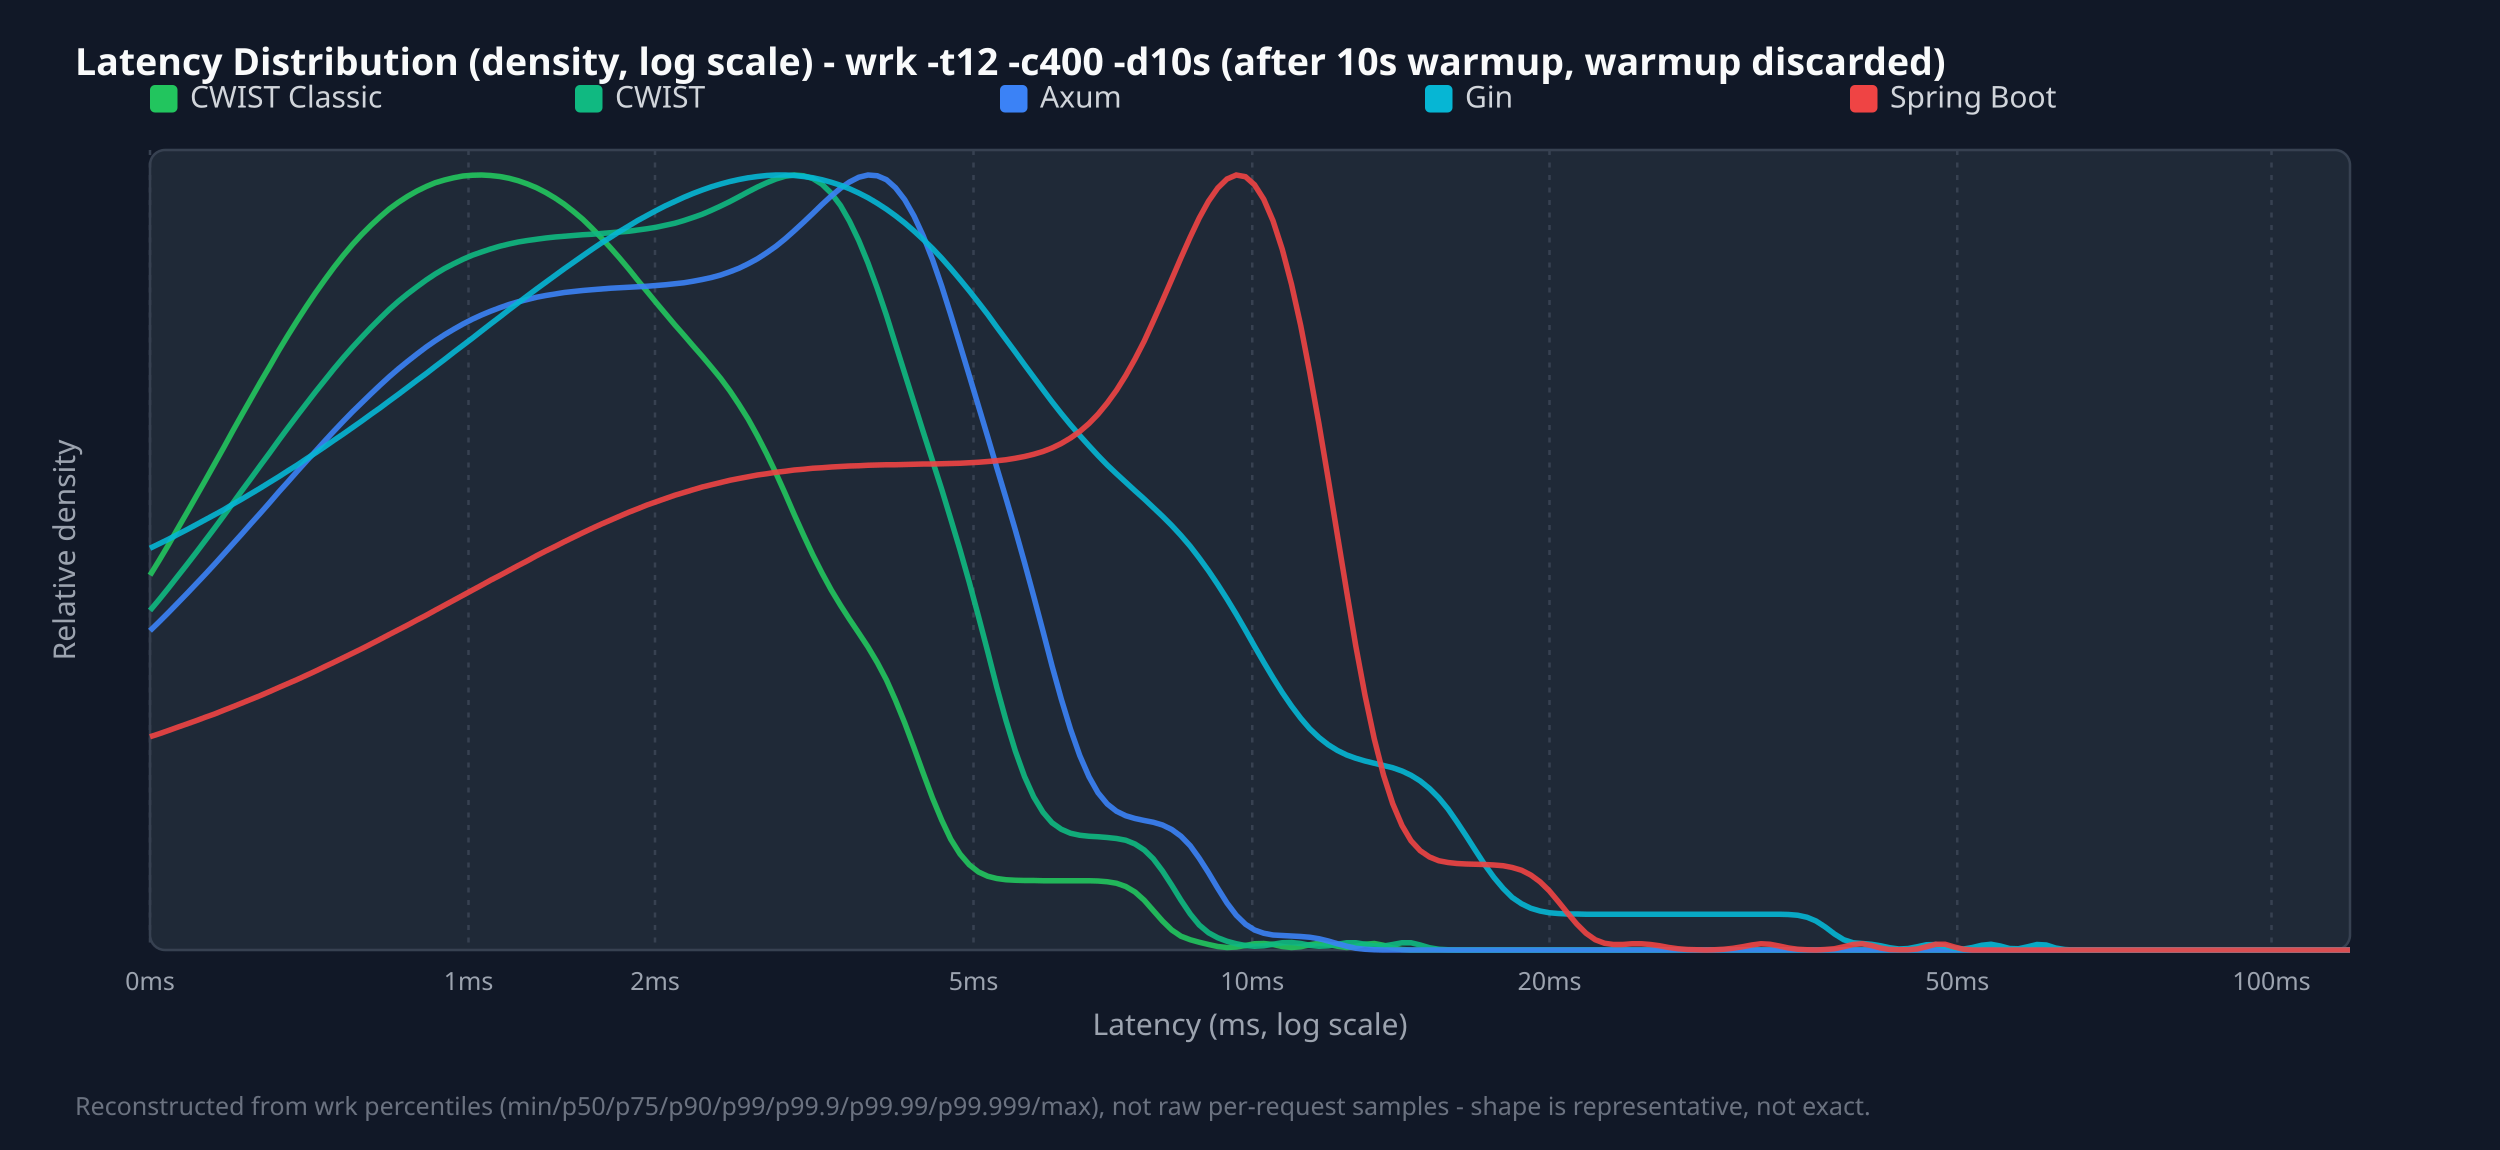
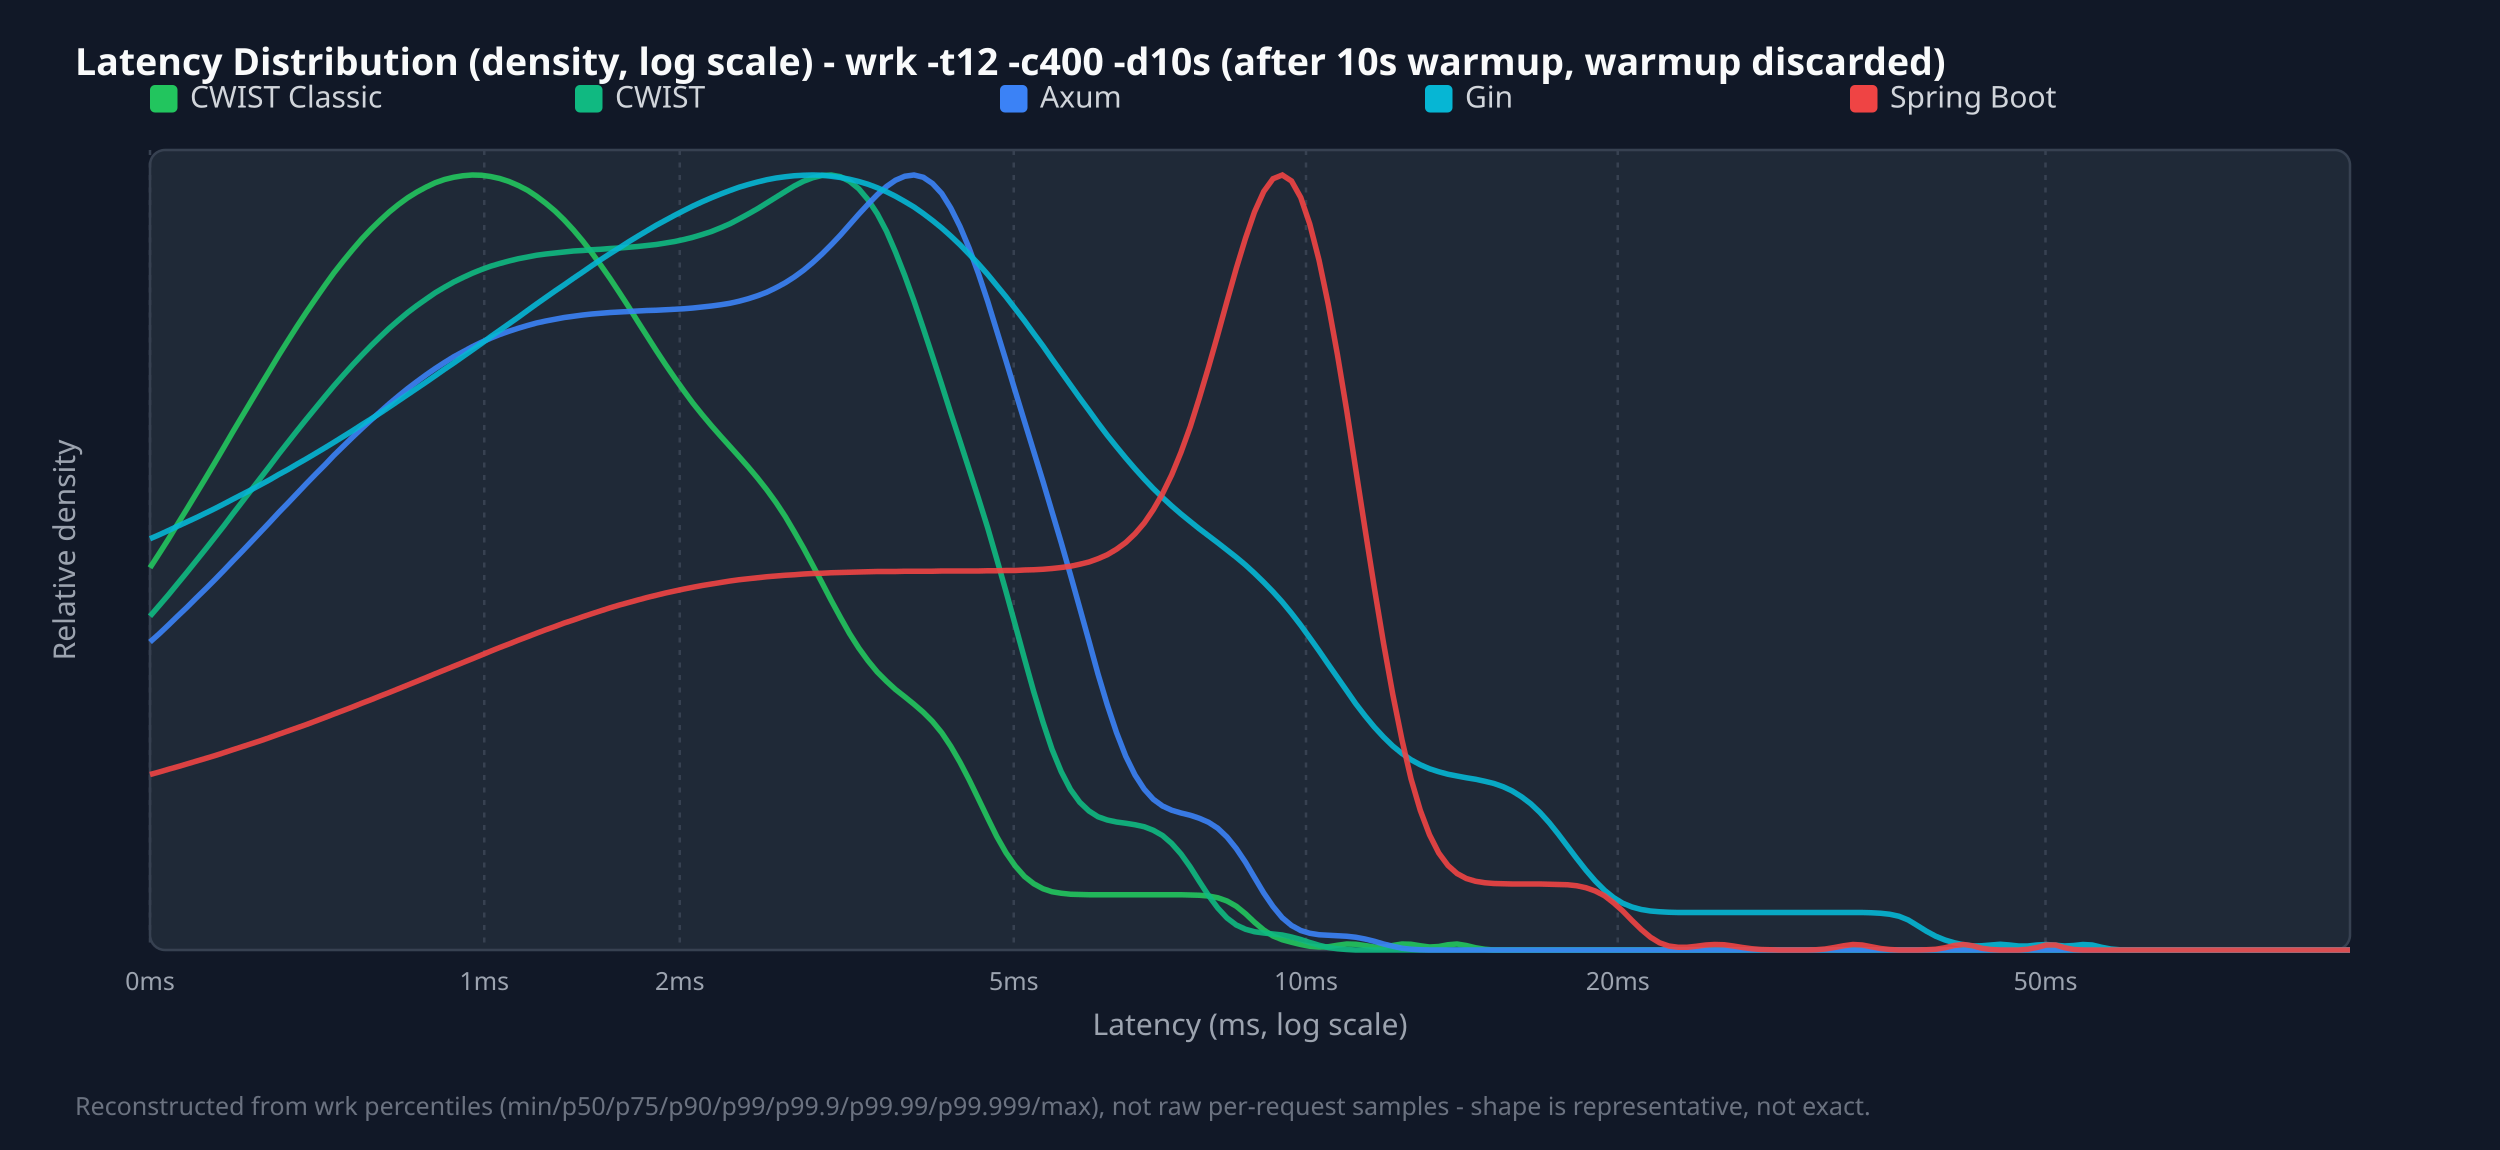
<svg xmlns="http://www.w3.org/2000/svg" width="1000" height="460" viewBox="0 0 1000 460">
  <style>.title{font:15px sans-serif;font-weight:bold;fill:#f9fafb}.legend{font:12px sans-serif;fill:#d1d5db}.tick{font:10px sans-serif;fill:#9ca3af}.axis-label{font:12px sans-serif;fill:#9ca3af}.footer{font:10px sans-serif;fill:#6b7280}</style>
  <rect width="100%" height="100%" fill="#111827" />
  <text x="30" y="30" class="title">Latency Distribution (density, log scale) - wrk -t12 -c400 -d10s (after 10s warmup, warmup discarded)</text>
  <rect x="60" y="60" width="880" height="320" fill="#1f2937" rx="6" stroke="#374151" />
  <line x1="60.0" y1="60" x2="60.0" y2="380" stroke="#374151" stroke-dasharray="2,3" />
  <text x="60.0" y="396" text-anchor="middle" class="tick">0ms</text>
-   <line x1="187.4" y1="60" x2="187.4" y2="380" stroke="#374151" stroke-dasharray="2,3" />
-   <text x="187.4" y="396" text-anchor="middle" class="tick">1ms</text>
-   <line x1="262.0" y1="60" x2="262.0" y2="380" stroke="#374151" stroke-dasharray="2,3" />
-   <text x="262.0" y="396" text-anchor="middle" class="tick">2ms</text>
-   <line x1="389.4" y1="60" x2="389.4" y2="380" stroke="#374151" stroke-dasharray="2,3" />
-   <text x="389.4" y="396" text-anchor="middle" class="tick">5ms</text>
-   <line x1="500.9" y1="60" x2="500.9" y2="380" stroke="#374151" stroke-dasharray="2,3" />
-   <text x="500.9" y="396" text-anchor="middle" class="tick">10ms</text>
-   <line x1="619.8" y1="60" x2="619.8" y2="380" stroke="#374151" stroke-dasharray="2,3" />
-   <text x="619.8" y="396" text-anchor="middle" class="tick">20ms</text>
-   <line x1="782.9" y1="60" x2="782.9" y2="380" stroke="#374151" stroke-dasharray="2,3" />
-   <text x="782.9" y="396" text-anchor="middle" class="tick">50ms</text>
-   <line x1="908.6" y1="60" x2="908.6" y2="380" stroke="#374151" stroke-dasharray="2,3" />
-   <text x="908.6" y="396" text-anchor="middle" class="tick">100ms</text>
+   <line x1="193.7" y1="60" x2="193.7" y2="380" stroke="#374151" stroke-dasharray="2,3" />
+   <text x="193.7" y="396" text-anchor="middle" class="tick">1ms</text>
+   <line x1="271.9" y1="60" x2="271.9" y2="380" stroke="#374151" stroke-dasharray="2,3" />
+   <text x="271.9" y="396" text-anchor="middle" class="tick">2ms</text>
+   <line x1="405.5" y1="60" x2="405.5" y2="380" stroke="#374151" stroke-dasharray="2,3" />
+   <text x="405.5" y="396" text-anchor="middle" class="tick">5ms</text>
+   <line x1="522.4" y1="60" x2="522.4" y2="380" stroke="#374151" stroke-dasharray="2,3" />
+   <text x="522.4" y="396" text-anchor="middle" class="tick">10ms</text>
+   <line x1="647.1" y1="60" x2="647.1" y2="380" stroke="#374151" stroke-dasharray="2,3" />
+   <text x="647.1" y="396" text-anchor="middle" class="tick">20ms</text>
+   <line x1="818.2" y1="60" x2="818.2" y2="380" stroke="#374151" stroke-dasharray="2,3" />
+   <text x="818.2" y="396" text-anchor="middle" class="tick">50ms</text>
  <rect x="60" y="34" width="11" height="11" fill="#22c55e" rx="2" />
  <text x="76" y="43" class="legend">CWIST Classic</text>
  <rect x="230" y="34" width="11" height="11" fill="#10b981" rx="2" />
  <text x="246" y="43" class="legend">CWIST</text>
  <rect x="400" y="34" width="11" height="11" fill="#3b82f6" rx="2" />
  <text x="416" y="43" class="legend">Axum</text>
  <rect x="570" y="34" width="11" height="11" fill="#06b6d4" rx="2" />
  <text x="586" y="43" class="legend">Gin</text>
  <rect x="740" y="34" width="11" height="11" fill="#ef4444" rx="2" />
  <text x="756" y="43" class="legend">Spring Boot</text>
-   <polyline points="60.0,230.1 63.7,224.1 67.4,217.9 71.0,211.6 74.7,205.2 78.4,198.7 82.1,192.2 85.8,185.6 89.5,179.0 93.1,172.4 96.8,165.8 100.5,159.3 104.2,152.8 107.9,146.5 111.5,140.2 115.2,134.1 118.9,128.2 122.6,122.5 126.3,117.0 130.0,111.8 133.6,106.9 137.3,102.2 141.0,97.8 144.7,93.8 148.4,90.1 152.1,86.7 155.7,83.6 159.4,80.9 163.1,78.5 166.8,76.4 170.5,74.6 174.1,73.1 177.8,72.0 181.5,71.1 185.2,70.4 188.9,70.1 192.6,70.0 196.2,70.2 199.9,70.6 203.6,71.3 207.3,72.3 211.0,73.6 214.6,75.1 218.3,77.0 222.0,79.2 225.7,81.7 229.4,84.6 233.1,87.7 236.7,91.2 240.4,95.0 244.1,99.0 247.8,103.2 251.5,107.6 255.1,112.1 258.8,116.6 262.5,121.1 266.2,125.5 269.9,129.9 273.6,134.1 277.2,138.3 280.9,142.5 284.6,146.9 288.3,151.4 292.0,156.4 295.6,161.8 299.3,167.7 303.0,174.4 306.7,181.6 310.4,189.3 314.1,197.5 317.7,205.8 321.4,214.0 325.1,221.9 328.8,229.2 332.5,236.0 336.2,242.1 339.8,247.7 343.5,253.2 347.2,258.8 350.9,265.0 354.6,272.0 358.2,280.1 361.9,289.2 365.6,299.1 369.3,309.3 373.0,319.2 376.7,328.1 380.3,335.7 384.0,341.6 387.7,345.9 391.4,348.8 395.1,350.5 398.7,351.4 402.4,351.9 406.1,352.1 409.8,352.2 413.5,352.2 417.2,352.3 420.8,352.3 424.5,352.3 428.2,352.3 431.9,352.3 435.6,352.3 439.2,352.4 442.9,352.7 446.6,353.3 450.3,354.6 454.0,356.8 457.7,360.1 461.3,364.2 465.0,368.4 468.7,372.0 472.4,374.5 476.1,375.9 479.7,376.9 483.4,377.8 487.1,378.6 490.8,379.0 494.5,378.8 498.2,378.2 501.8,377.5 505.5,377.4 509.2,377.8 512.9,378.6 516.6,379.0 520.3,378.7 523.9,377.9 527.6,377.3 531.3,377.7 535.0,378.5 538.7,379.0 542.3,378.6 546.0,377.7 549.7,377.4 553.4,378.1 557.1,379.2 560.8,379.8 564.4,380.0 568.1,380.0 571.8,380.0 575.5,380.0 579.2,380.0 582.8,380.0 586.5,380.0 590.2,380.0 593.9,380.0 597.6,380.0 601.3,380.0 604.9,380.0 608.6,380.0 612.3,380.0 616.0,380.0 619.7,380.0 623.3,380.0 627.0,380.0 630.7,380.0 634.4,380.0 638.1,380.0 641.8,380.0 645.4,380.0 649.1,380.0 652.8,380.0 656.5,380.0 660.2,380.0 663.8,380.0 667.5,380.0 671.2,380.0 674.9,380.0 678.6,380.0 682.3,380.0 685.9,380.0 689.6,380.0 693.3,380.0 697.0,380.0 700.7,380.0 704.4,380.0 708.0,380.0 711.7,380.0 715.4,380.0 719.1,380.0 722.8,380.0 726.4,380.0 730.1,380.0 733.8,380.0 737.5,380.0 741.2,380.0 744.9,380.0 748.5,380.0 752.2,380.0 755.9,380.0 759.6,380.0 763.3,380.0 766.9,380.0 770.6,380.0 774.3,380.0 778.0,380.0 781.7,380.0 785.4,380.0 789.0,380.0 792.7,380.0 796.4,380.0 800.1,380.0 803.8,380.0 807.4,380.0 811.1,380.0 814.8,380.0 818.5,380.0 822.2,380.0 825.9,380.0 829.5,380.0 833.2,380.0 836.9,380.0 840.6,380.0 844.3,380.0 847.9,380.0 851.6,380.0 855.3,380.0 859.0,380.0 862.7,380.0 866.4,380.0 870.0,380.0 873.7,380.0 877.4,380.0 881.1,380.0 884.8,380.0 888.5,380.0 892.1,380.0 895.8,380.0 899.5,380.0 903.2,380.0 906.9,380.0 910.5,380.0 914.2,380.0 917.9,380.0 921.6,380.0 925.3,380.0 929.0,380.0 932.6,380.0 936.3,380.0 940.0,380.0" fill="none" stroke="#22c55e" stroke-width="2.2" opacity="0.9" />
-   <polyline points="60.0,244.2 63.7,239.8 67.4,235.2 71.0,230.6 74.7,225.9 78.4,221.1 82.1,216.2 85.8,211.3 89.5,206.3 93.1,201.3 96.8,196.2 100.5,191.2 104.2,186.1 107.9,181.1 111.5,176.1 115.2,171.1 118.9,166.2 122.6,161.4 126.3,156.6 130.0,152.0 133.6,147.5 137.3,143.1 141.0,138.9 144.7,134.9 148.4,131.0 152.1,127.3 155.7,123.8 159.4,120.5 163.1,117.5 166.8,114.7 170.5,112.0 174.1,109.6 177.8,107.4 181.5,105.5 185.2,103.7 188.9,102.1 192.6,100.8 196.2,99.6 199.9,98.5 203.6,97.6 207.3,96.8 211.0,96.2 214.6,95.7 218.3,95.2 222.0,94.8 225.7,94.5 229.4,94.2 233.1,93.9 236.7,93.7 240.4,93.4 244.1,93.1 247.8,92.8 251.5,92.5 255.1,92.0 258.8,91.5 262.5,90.9 266.2,90.1 269.9,89.3 273.6,88.2 277.2,87.0 280.9,85.7 284.6,84.1 288.3,82.4 292.0,80.6 295.6,78.7 299.3,76.7 303.0,74.8 306.7,73.1 310.4,71.6 314.1,70.5 317.7,70.0 321.4,70.3 325.1,71.4 328.8,73.7 332.5,77.3 336.2,82.2 339.8,88.5 343.5,96.2 347.2,105.2 350.9,115.3 354.6,126.2 358.2,137.7 361.9,149.4 365.6,161.1 369.3,172.8 373.0,184.3 376.7,195.8 380.3,207.6 384.0,219.9 387.7,232.9 391.4,246.6 395.1,260.7 398.7,274.8 402.4,288.2 406.1,300.3 409.8,310.6 413.5,318.8 417.2,324.9 420.8,329.1 424.5,331.7 428.2,333.3 431.9,334.1 435.6,334.5 439.2,334.7 442.9,335.0 446.6,335.4 450.3,336.1 454.0,337.6 457.7,340.0 461.3,343.5 465.0,348.4 468.7,354.1 472.4,360.1 476.1,365.6 479.7,370.0 483.4,373.1 487.1,375.1 490.8,376.5 494.5,377.5 498.2,378.2 501.8,378.5 505.5,378.3 509.2,377.7 512.9,377.1 516.6,377.0 520.3,377.4 523.9,378.1 527.6,378.5 531.3,378.3 535.0,377.7 538.7,377.1 542.3,377.1 546.0,377.7 549.7,378.4 553.4,378.4 557.1,377.8 560.8,377.1 564.4,377.1 568.1,378.0 571.8,379.1 575.5,379.7 579.2,379.9 582.8,380.0 586.5,380.0 590.2,380.0 593.9,380.0 597.6,380.0 601.3,380.0 604.9,380.0 608.6,380.0 612.3,380.0 616.0,380.0 619.7,380.0 623.3,380.0 627.0,380.0 630.7,380.0 634.4,380.0 638.1,380.0 641.8,380.0 645.4,380.0 649.1,380.0 652.8,380.0 656.5,380.0 660.2,380.0 663.8,380.0 667.5,380.0 671.2,380.0 674.9,380.0 678.6,380.0 682.3,380.0 685.9,380.0 689.6,380.0 693.3,380.0 697.0,380.0 700.7,380.0 704.4,380.0 708.0,380.0 711.7,380.0 715.4,380.0 719.1,380.0 722.8,380.0 726.4,380.0 730.1,380.0 733.8,380.0 737.5,380.0 741.2,380.0 744.9,380.0 748.5,380.0 752.2,380.0 755.9,380.0 759.6,380.0 763.3,380.0 766.9,380.0 770.6,380.0 774.3,380.0 778.0,380.0 781.7,380.0 785.4,380.0 789.0,380.0 792.7,380.0 796.4,380.0 800.1,380.0 803.8,380.0 807.4,380.0 811.1,380.0 814.8,380.0 818.5,380.0 822.2,380.0 825.9,380.0 829.5,380.0 833.2,380.0 836.9,380.0 840.6,380.0 844.3,380.0 847.9,380.0 851.6,380.0 855.3,380.0 859.0,380.0 862.7,380.0 866.4,380.0 870.0,380.0 873.7,380.0 877.4,380.0 881.1,380.0 884.8,380.0 888.5,380.0 892.1,380.0 895.8,380.0 899.5,380.0 903.2,380.0 906.9,380.0 910.5,380.0 914.2,380.0 917.9,380.0 921.6,380.0 925.3,380.0 929.0,380.0 932.6,380.0 936.3,380.0 940.0,380.0" fill="none" stroke="#10b981" stroke-width="2.2" opacity="0.9" />
-   <polyline points="60.0,252.3 63.7,248.7 67.4,245.0 71.0,241.3 74.7,237.5 78.4,233.6 82.1,229.7 85.8,225.7 89.5,221.6 93.1,217.6 96.8,213.5 100.5,209.3 104.2,205.2 107.9,201.0 111.5,196.8 115.2,192.7 118.9,188.5 122.6,184.4 126.3,180.4 130.0,176.3 133.6,172.4 137.3,168.5 141.0,164.7 144.7,161.1 148.4,157.5 152.1,154.0 155.7,150.7 159.4,147.5 163.1,144.5 166.8,141.6 170.5,138.8 174.1,136.3 177.8,133.9 181.5,131.7 185.2,129.6 188.9,127.7 192.6,126.0 196.2,124.5 199.9,123.1 203.6,121.8 207.3,120.7 211.0,119.8 214.6,118.9 218.3,118.2 222.0,117.6 225.7,117.0 229.4,116.6 233.1,116.2 236.7,115.9 240.4,115.6 244.1,115.3 247.8,115.1 251.5,114.9 255.1,114.7 258.8,114.5 262.5,114.2 266.2,113.9 269.9,113.5 273.6,113.1 277.2,112.5 280.9,111.8 284.6,111.0 288.3,110.0 292.0,108.7 295.6,107.3 299.3,105.5 303.0,103.5 306.7,101.1 310.4,98.5 314.1,95.5 317.7,92.3 321.4,88.9 325.1,85.4 328.8,81.8 332.5,78.4 336.2,75.3 339.8,72.8 343.5,70.9 347.2,70.0 350.9,70.3 354.6,71.9 358.2,75.1 361.9,79.9 365.6,86.4 369.3,94.4 373.0,103.8 376.7,114.5 380.3,125.9 384.0,138.0 387.7,150.2 391.4,162.5 395.1,174.8 398.7,187.0 402.4,199.3 406.1,211.9 409.8,225.0 413.5,238.6 417.2,252.5 420.8,266.3 424.5,279.6 428.2,291.7 431.9,302.2 435.6,310.7 439.2,317.1 442.9,321.6 446.6,324.5 450.3,326.3 454.0,327.4 457.7,328.2 461.3,328.9 465.0,330.0 468.7,331.8 472.4,334.5 476.1,338.3 479.7,343.3 483.4,349.1 487.1,355.3 490.8,361.2 494.5,366.1 498.2,369.7 501.8,372.0 505.5,373.3 509.2,374.0 512.9,374.2 516.6,374.4 520.3,374.6 523.9,374.9 527.6,375.5 531.3,376.4 535.0,377.5 538.7,378.5 542.3,379.3 546.0,379.7 549.7,379.9 553.4,380.0 557.1,380.0 560.8,380.0 564.4,380.0 568.1,380.0 571.8,380.0 575.5,380.0 579.2,380.0 582.8,380.0 586.5,380.0 590.2,380.0 593.9,380.0 597.6,380.0 601.3,380.0 604.9,380.0 608.6,380.0 612.3,380.0 616.0,380.0 619.7,380.0 623.3,380.0 627.0,380.0 630.7,380.0 634.4,380.0 638.1,380.0 641.8,380.0 645.4,380.0 649.1,380.0 652.8,380.0 656.5,380.0 660.2,380.0 663.8,380.0 667.5,380.0 671.2,380.0 674.9,380.0 678.6,380.0 682.3,380.0 685.9,380.0 689.6,380.0 693.3,380.0 697.0,380.0 700.7,380.0 704.4,380.0 708.0,380.0 711.7,380.0 715.4,380.0 719.1,380.0 722.8,380.0 726.4,380.0 730.1,380.0 733.8,380.0 737.5,380.0 741.2,380.0 744.9,380.0 748.5,380.0 752.2,380.0 755.9,380.0 759.6,380.0 763.3,380.0 766.9,380.0 770.6,380.0 774.3,380.0 778.0,380.0 781.7,380.0 785.4,380.0 789.0,380.0 792.7,380.0 796.4,380.0 800.1,380.0 803.8,380.0 807.4,380.0 811.1,380.0 814.8,380.0 818.5,380.0 822.2,380.0 825.9,380.0 829.5,380.0 833.2,380.0 836.9,380.0 840.6,380.0 844.3,380.0 847.9,380.0 851.6,380.0 855.3,380.0 859.0,380.0 862.7,380.0 866.4,380.0 870.0,380.0 873.7,380.0 877.4,380.0 881.1,380.0 884.8,380.0 888.5,380.0 892.1,380.0 895.8,380.0 899.5,380.0 903.2,380.0 906.9,380.0 910.5,380.0 914.2,380.0 917.9,380.0 921.6,380.0 925.3,380.0 929.0,380.0 932.6,380.0 936.3,380.0 940.0,380.0" fill="none" stroke="#3b82f6" stroke-width="2.2" opacity="0.9" />
-   <polyline points="60.0,219.3 63.7,217.5 67.4,215.7 71.0,213.8 74.7,211.9 78.4,209.9 82.1,207.9 85.8,205.9 89.5,203.9 93.1,201.7 96.8,199.6 100.5,197.4 104.2,195.2 107.9,192.9 111.5,190.7 115.2,188.3 118.9,186.0 122.6,183.5 126.3,181.1 130.0,178.6 133.6,176.1 137.3,173.6 141.0,171.0 144.7,168.4 148.4,165.7 152.1,163.1 155.7,160.4 159.4,157.7 163.1,154.9 166.8,152.1 170.5,149.4 174.1,146.6 177.8,143.8 181.5,140.9 185.2,138.1 188.9,135.3 192.6,132.4 196.2,129.6 199.9,126.8 203.6,123.9 207.3,121.1 211.0,118.3 214.6,115.6 218.3,112.9 222.0,110.2 225.7,107.5 229.4,104.9 233.1,102.3 236.7,99.8 240.4,97.3 244.1,95.0 247.8,92.6 251.5,90.4 255.1,88.2 258.8,86.2 262.5,84.2 266.2,82.3 269.9,80.6 273.6,78.9 277.2,77.4 280.9,76.0 284.6,74.7 288.3,73.6 292.0,72.6 295.6,71.8 299.3,71.1 303.0,70.6 306.7,70.2 310.4,70.0 314.1,70.0 317.7,70.2 321.4,70.6 325.1,71.1 328.8,71.9 332.5,72.9 336.2,74.1 339.8,75.5 343.5,77.2 347.2,79.1 350.9,81.3 354.6,83.7 358.2,86.3 361.9,89.2 365.6,92.4 369.3,95.8 373.0,99.4 376.7,103.3 380.3,107.4 384.0,111.8 387.7,116.3 391.4,121.0 395.1,125.8 398.7,130.8 402.4,135.8 406.1,140.8 409.8,145.9 413.5,150.9 417.2,155.9 420.8,160.7 424.5,165.4 428.2,169.9 431.9,174.2 435.6,178.3 439.2,182.2 442.9,186.0 446.6,189.5 450.3,192.9 454.0,196.3 457.7,199.6 461.3,203.0 465.0,206.5 468.7,210.2 472.4,214.2 476.1,218.5 479.7,223.2 483.4,228.3 487.1,233.8 490.8,239.6 494.5,245.7 498.2,252.1 501.8,258.5 505.5,264.9 509.2,271.1 512.9,277.0 516.6,282.4 520.3,287.3 523.9,291.5 527.6,295.0 531.3,297.9 535.0,300.2 538.7,302.0 542.3,303.3 546.0,304.4 549.7,305.3 553.4,306.2 557.1,307.1 560.8,308.4 564.4,310.1 568.1,312.4 571.8,315.4 575.5,319.1 579.2,323.6 582.8,328.8 586.5,334.4 590.2,340.2 593.9,345.9 597.6,351.0 601.3,355.4 604.9,359.0 608.6,361.5 612.3,363.3 616.0,364.4 619.7,365.1 623.3,365.4 627.0,365.6 630.7,365.6 634.4,365.7 638.1,365.7 641.8,365.7 645.4,365.7 649.1,365.7 652.8,365.7 656.5,365.7 660.2,365.7 663.8,365.7 667.5,365.7 671.2,365.7 674.9,365.7 678.6,365.7 682.3,365.7 685.9,365.7 689.6,365.7 693.3,365.7 697.0,365.7 700.7,365.7 704.4,365.7 708.0,365.7 711.7,365.7 715.4,365.8 719.1,366.1 722.8,366.9 726.4,368.4 730.1,370.8 733.8,373.6 737.5,375.9 741.2,377.1 744.9,377.4 748.5,377.7 752.2,378.3 755.9,379.1 759.6,379.6 763.3,379.4 766.9,378.7 770.6,377.9 774.3,377.8 778.0,378.5 781.7,379.3 785.4,379.6 789.0,379.0 792.7,378.1 796.4,377.7 800.1,378.4 803.8,379.4 807.4,379.5 811.1,378.7 814.8,377.8 818.5,378.0 822.2,379.2 825.9,379.8 829.5,380.0 833.2,380.0 836.9,380.0 840.6,380.0 844.3,380.0 847.9,380.0 851.6,380.0 855.3,380.0 859.0,380.0 862.7,380.0 866.4,380.0 870.0,380.0 873.7,380.0 877.4,380.0 881.1,380.0 884.8,380.0 888.5,380.0 892.1,380.0 895.8,380.0 899.5,380.0 903.2,380.0 906.9,380.0 910.5,380.0 914.2,380.0 917.9,380.0 921.6,380.0 925.3,380.0 929.0,380.0 932.6,380.0 936.3,380.0 940.0,380.0" fill="none" stroke="#06b6d4" stroke-width="2.2" opacity="0.9" />
-   <polyline points="60.0,294.7 63.7,293.5 67.4,292.2 71.0,290.9 74.7,289.6 78.4,288.3 82.1,286.9 85.8,285.6 89.5,284.1 93.1,282.7 96.8,281.2 100.5,279.7 104.2,278.2 107.9,276.6 111.5,275.0 115.2,273.4 118.9,271.8 122.6,270.1 126.3,268.4 130.0,266.6 133.6,264.9 137.3,263.1 141.0,261.3 144.7,259.5 148.4,257.6 152.1,255.7 155.7,253.8 159.4,251.9 163.1,250.0 166.8,248.0 170.5,246.1 174.1,244.1 177.8,242.1 181.5,240.1 185.2,238.1 188.9,236.1 192.6,234.1 196.2,232.1 199.9,230.2 203.6,228.2 207.3,226.2 211.0,224.3 214.6,222.3 218.3,220.4 222.0,218.6 225.7,216.7 229.4,214.9 233.1,213.1 236.7,211.4 240.4,209.7 244.1,208.1 247.8,206.5 251.5,204.9 255.1,203.5 258.8,202.0 262.5,200.7 266.2,199.4 269.9,198.1 273.6,197.0 277.2,195.9 280.9,194.8 284.6,193.9 288.3,193.0 292.0,192.1 295.6,191.4 299.3,190.7 303.0,190.0 306.7,189.5 310.4,188.9 314.1,188.5 317.7,188.0 321.4,187.7 325.1,187.3 328.8,187.1 332.5,186.8 336.2,186.6 339.8,186.4 343.5,186.3 347.2,186.1 350.9,186.0 354.6,185.9 358.2,185.9 361.9,185.8 365.6,185.7 369.3,185.6 373.0,185.6 376.7,185.5 380.3,185.4 384.0,185.3 387.7,185.1 391.4,184.9 395.1,184.6 398.7,184.3 402.4,183.9 406.1,183.3 409.8,182.6 413.5,181.7 417.2,180.6 420.8,179.2 424.5,177.4 428.2,175.2 431.9,172.6 435.6,169.4 439.2,165.7 442.9,161.2 446.6,156.1 450.3,150.2 454.0,143.6 457.7,136.4 461.3,128.5 465.0,120.2 468.7,111.7 472.4,103.1 476.1,94.8 479.7,87.2 483.4,80.5 487.1,75.2 490.8,71.6 494.5,70.0 498.2,70.7 501.8,73.9 505.5,79.7 509.2,88.3 512.9,99.7 516.6,113.7 520.3,130.3 523.9,149.0 527.6,169.7 531.3,191.7 535.0,214.3 538.7,236.8 542.3,258.3 546.0,278.1 549.7,295.5 553.4,310.0 557.1,321.5 560.8,330.2 564.4,336.3 568.1,340.3 571.8,342.8 575.5,344.3 579.2,345.0 582.8,345.4 586.5,345.6 590.2,345.7 593.9,345.8 597.6,346.0 601.3,346.3 604.9,347.0 608.6,348.1 612.3,350.0 616.0,352.7 619.7,356.3 623.3,360.6 627.0,365.2 630.7,369.6 634.4,373.3 638.1,375.9 641.8,377.3 645.4,377.8 649.1,377.8 652.8,377.5 656.5,377.5 660.2,377.8 663.8,378.3 667.5,379.0 671.2,379.5 674.9,379.8 678.6,379.9 682.3,380.0 685.9,379.9 689.6,379.7 693.3,379.3 697.0,378.7 700.7,378.0 704.4,377.5 708.0,377.7 711.7,378.4 715.4,379.2 719.1,379.7 722.8,379.9 726.4,380.0 730.1,379.8 733.8,379.5 737.5,378.7 741.2,377.8 744.9,377.5 748.5,378.2 752.2,379.2 755.9,379.8 759.6,379.9 763.3,379.9 766.9,379.6 770.6,378.7 774.3,377.7 778.0,377.7 781.7,378.8 785.4,379.7 789.0,380.0 792.7,380.0 796.4,380.0 800.1,380.0 803.8,380.0 807.4,380.0 811.1,380.0 814.8,380.0 818.5,380.0 822.2,380.0 825.9,380.0 829.5,380.0 833.2,380.0 836.9,380.0 840.6,380.0 844.3,380.0 847.9,380.0 851.6,380.0 855.3,380.0 859.0,380.0 862.7,380.0 866.4,380.0 870.0,380.0 873.7,380.0 877.4,380.0 881.1,380.0 884.8,380.0 888.5,380.0 892.1,380.0 895.8,380.0 899.5,380.0 903.2,380.0 906.9,380.0 910.5,380.0 914.2,380.0 917.9,380.0 921.6,380.0 925.3,380.0 929.0,380.0 932.6,380.0 936.3,380.0 940.0,380.0" fill="none" stroke="#ef4444" stroke-width="2.2" opacity="0.9" />
+   <polyline points="60.0,227.1 63.7,221.4 67.4,215.6 71.0,209.7 74.7,203.7 78.4,197.6 82.1,191.5 85.8,185.3 89.5,179.0 93.1,172.8 96.8,166.6 100.5,160.4 104.2,154.2 107.9,148.1 111.5,142.1 115.2,136.2 118.9,130.4 122.6,124.8 126.3,119.4 130.0,114.1 133.6,109.1 137.3,104.4 141.0,99.9 144.7,95.6 148.4,91.7 152.1,88.1 155.7,84.8 159.4,81.8 163.1,79.1 166.8,76.8 170.5,74.8 174.1,73.1 177.8,71.8 181.5,70.9 185.2,70.3 188.9,70.0 192.6,70.1 196.2,70.6 199.9,71.4 203.6,72.6 207.3,74.2 211.0,76.1 214.6,78.5 218.3,81.3 222.0,84.4 225.7,88.0 229.4,92.0 233.1,96.4 236.7,101.1 240.4,106.2 244.1,111.5 247.8,117.1 251.5,122.8 255.1,128.6 258.8,134.4 262.5,140.2 266.2,145.8 269.9,151.2 273.6,156.4 277.2,161.3 280.9,165.9 284.6,170.3 288.3,174.5 292.0,178.6 295.6,182.6 299.3,186.8 303.0,191.2 306.7,195.9 310.4,201.0 314.1,206.6 317.7,212.7 321.4,219.2 325.1,226.1 328.8,233.1 332.5,240.2 336.2,247.0 339.8,253.4 343.5,259.2 347.2,264.3 350.9,268.8 354.6,272.5 358.2,275.8 361.9,278.7 365.6,281.7 369.3,284.9 373.0,288.6 376.7,293.1 380.3,298.5 384.0,304.9 387.7,312.0 391.4,319.6 395.1,327.3 398.7,334.6 402.4,341.1 406.1,346.4 409.8,350.6 413.5,353.5 417.2,355.5 420.8,356.7 424.5,357.3 428.2,357.7 431.9,357.8 435.6,357.9 439.2,357.9 442.9,357.9 446.6,357.9 450.3,357.9 454.0,357.9 457.7,357.9 461.3,357.9 465.0,357.9 468.7,357.9 472.4,357.9 476.1,358.0 479.7,358.1 483.4,358.4 487.1,359.1 490.8,360.4 494.5,362.5 498.2,365.5 501.8,368.9 505.5,372.0 509.2,374.4 512.9,375.9 516.6,376.9 520.3,377.8 523.9,378.5 527.6,378.8 531.3,378.7 535.0,378.1 538.7,377.6 542.3,377.7 546.0,378.2 549.7,378.8 553.4,378.8 557.1,378.2 560.8,377.6 564.4,377.7 568.1,378.3 571.8,378.8 575.5,378.6 579.2,377.9 582.8,377.6 586.5,378.2 590.2,379.1 593.9,379.7 597.6,380.0 601.3,380.0 604.9,380.0 608.6,380.0 612.3,380.0 616.0,380.0 619.7,380.0 623.3,380.0 627.0,380.0 630.7,380.0 634.4,380.0 638.1,380.0 641.8,380.0 645.4,380.0 649.1,380.0 652.8,380.0 656.5,380.0 660.2,380.0 663.8,380.0 667.5,380.0 671.2,380.0 674.9,380.0 678.6,380.0 682.3,380.0 685.9,380.0 689.6,380.0 693.3,380.0 697.0,380.0 700.7,380.0 704.4,380.0 708.0,380.0 711.7,380.0 715.4,380.0 719.1,380.0 722.8,380.0 726.4,380.0 730.1,380.0 733.8,380.0 737.5,380.0 741.2,380.0 744.9,380.0 748.5,380.0 752.2,380.0 755.9,380.0 759.6,380.0 763.3,380.0 766.9,380.0 770.6,380.0 774.3,380.0 778.0,380.0 781.7,380.0 785.4,380.0 789.0,380.0 792.7,380.0 796.4,380.0 800.1,380.0 803.8,380.0 807.4,380.0 811.1,380.0 814.8,380.0 818.5,380.0 822.2,380.0 825.9,380.0 829.5,380.0 833.2,380.0 836.9,380.0 840.6,380.0 844.3,380.0 847.9,380.0 851.6,380.0 855.3,380.0 859.0,380.0 862.7,380.0 866.4,380.0 870.0,380.0 873.7,380.0 877.4,380.0 881.1,380.0 884.8,380.0 888.5,380.0 892.1,380.0 895.8,380.0 899.5,380.0 903.2,380.0 906.9,380.0 910.5,380.0 914.2,380.0 917.9,380.0 921.6,380.0 925.3,380.0 929.0,380.0 932.6,380.0 936.3,380.0 940.0,380.0" fill="none" stroke="#22c55e" stroke-width="2.2" opacity="0.9" />
+   <polyline points="60.0,246.5 63.7,242.2 67.4,237.9 71.0,233.5 74.7,229.0 78.4,224.4 82.1,219.8 85.8,215.1 89.5,210.4 93.1,205.6 96.8,200.8 100.5,196.0 104.2,191.2 107.9,186.4 111.5,181.6 115.2,176.9 118.9,172.2 122.6,167.6 126.3,163.1 130.0,158.6 133.6,154.3 137.3,150.1 141.0,146.0 144.7,142.1 148.4,138.3 152.1,134.7 155.7,131.3 159.4,128.1 163.1,125.0 166.8,122.2 170.5,119.6 174.1,117.1 177.8,114.9 181.5,112.8 185.2,111.0 188.9,109.3 192.6,107.8 196.2,106.5 199.9,105.4 203.6,104.4 207.3,103.5 211.0,102.8 214.6,102.1 218.3,101.6 222.0,101.2 225.7,100.8 229.4,100.4 233.1,100.2 236.7,99.9 240.4,99.7 244.1,99.4 247.8,99.2 251.5,98.9 255.1,98.6 258.8,98.2 262.5,97.8 266.2,97.2 269.9,96.6 273.6,95.8 277.2,94.9 280.9,93.8 284.6,92.6 288.3,91.1 292.0,89.5 295.6,87.6 299.3,85.6 303.0,83.5 306.7,81.2 310.4,78.9 314.1,76.6 317.7,74.4 321.4,72.5 325.1,71.1 328.8,70.2 332.5,70.0 336.2,70.7 339.8,72.5 343.5,75.5 347.2,79.9 350.9,85.5 354.6,92.5 358.2,100.8 361.9,110.2 365.6,120.4 369.3,131.3 373.0,142.5 376.7,153.9 380.3,165.2 384.0,176.5 387.7,187.9 391.4,199.4 395.1,211.2 398.7,223.6 402.4,236.6 406.1,250.0 409.8,263.5 413.5,276.7 417.2,288.9 420.8,299.7 424.5,308.7 428.2,315.8 431.9,320.9 435.6,324.4 439.2,326.7 442.9,328.0 446.6,328.8 450.3,329.3 454.0,329.9 457.7,330.7 461.3,332.1 465.0,334.2 468.7,337.4 472.4,341.6 476.1,346.8 479.7,352.5 483.4,358.2 487.1,363.2 490.8,367.2 494.5,370.0 498.2,371.7 501.8,372.7 505.5,373.2 509.2,373.6 512.9,374.0 516.6,374.8 520.3,375.8 523.9,377.0 527.6,378.1 531.3,379.0 535.0,379.5 538.7,379.8 542.3,380.0 546.0,380.0 549.7,380.0 553.4,380.0 557.1,380.0 560.8,380.0 564.4,380.0 568.1,380.0 571.8,380.0 575.5,380.0 579.2,380.0 582.8,380.0 586.5,380.0 590.2,380.0 593.9,380.0 597.6,380.0 601.3,380.0 604.9,380.0 608.6,380.0 612.3,380.0 616.0,380.0 619.7,380.0 623.3,380.0 627.0,380.0 630.7,380.0 634.4,380.0 638.1,380.0 641.8,380.0 645.4,380.0 649.1,380.0 652.8,380.0 656.5,380.0 660.2,380.0 663.8,380.0 667.5,380.0 671.2,380.0 674.9,380.0 678.6,380.0 682.3,380.0 685.9,380.0 689.6,380.0 693.3,380.0 697.0,380.0 700.7,380.0 704.4,380.0 708.0,380.0 711.7,380.0 715.4,380.0 719.1,380.0 722.8,380.0 726.4,380.0 730.1,380.0 733.8,380.0 737.5,380.0 741.2,380.0 744.9,380.0 748.5,380.0 752.2,380.0 755.9,380.0 759.6,380.0 763.3,380.0 766.9,380.0 770.6,380.0 774.3,380.0 778.0,380.0 781.7,380.0 785.4,380.0 789.0,380.0 792.7,380.0 796.4,380.0 800.1,380.0 803.8,380.0 807.4,380.0 811.1,380.0 814.8,380.0 818.5,380.0 822.2,380.0 825.9,380.0 829.5,380.0 833.2,380.0 836.9,380.0 840.6,380.0 844.3,380.0 847.9,380.0 851.6,380.0 855.3,380.0 859.0,380.0 862.7,380.0 866.4,380.0 870.0,380.0 873.7,380.0 877.4,380.0 881.1,380.0 884.8,380.0 888.5,380.0 892.1,380.0 895.8,380.0 899.5,380.0 903.2,380.0 906.9,380.0 910.5,380.0 914.2,380.0 917.9,380.0 921.6,380.0 925.3,380.0 929.0,380.0 932.6,380.0 936.3,380.0 940.0,380.0" fill="none" stroke="#10b981" stroke-width="2.2" opacity="0.9" />
+   <polyline points="60.0,256.8 63.7,253.5 67.4,250.0 71.0,246.5 74.7,243.0 78.4,239.3 82.1,235.7 85.8,232.0 89.5,228.2 93.1,224.4 96.8,220.6 100.5,216.7 104.2,212.8 107.9,208.9 111.5,205.0 115.2,201.2 118.9,197.3 122.6,193.4 126.3,189.6 130.0,185.9 133.6,182.1 137.3,178.5 141.0,174.9 144.7,171.4 148.4,168.0 152.1,164.7 155.7,161.5 159.4,158.4 163.1,155.4 166.8,152.6 170.5,149.9 174.1,147.4 177.8,145.0 181.5,142.7 185.2,140.7 188.9,138.7 192.6,136.9 196.2,135.3 199.9,133.8 203.6,132.5 207.3,131.3 211.0,130.2 214.6,129.2 218.3,128.4 222.0,127.7 225.7,127.0 229.4,126.5 233.1,126.0 236.7,125.6 240.4,125.3 244.1,125.0 247.8,124.8 251.5,124.6 255.1,124.4 258.8,124.2 262.5,124.1 266.2,123.9 269.9,123.7 273.6,123.5 277.2,123.2 280.9,122.8 284.6,122.4 288.3,121.9 292.0,121.3 295.6,120.5 299.3,119.5 303.0,118.3 306.7,116.9 310.4,115.1 314.1,113.1 317.7,110.8 321.4,108.1 325.1,105.0 328.8,101.6 332.5,97.9 336.2,94.0 339.8,89.9 343.5,85.7 347.2,81.7 350.9,77.9 354.6,74.6 358.2,72.1 361.9,70.5 365.6,70.0 369.3,70.9 373.0,73.4 376.7,77.4 380.3,83.2 384.0,90.6 387.7,99.4 391.4,109.5 395.1,120.6 398.7,132.3 402.4,144.3 406.1,156.5 409.8,168.6 413.5,180.6 417.2,192.6 420.8,204.7 424.5,217.1 428.2,230.0 431.9,243.2 435.6,256.5 439.2,269.6 442.9,281.9 446.6,293.0 450.3,302.5 454.0,310.0 457.7,315.7 461.3,319.7 465.0,322.4 468.7,324.1 472.4,325.2 476.1,326.1 479.7,327.3 483.4,328.9 487.1,331.3 490.8,334.8 494.5,339.4 498.2,344.9 501.8,351.0 505.5,357.2 509.2,362.6 512.9,367.1 516.6,370.2 520.3,372.2 523.9,373.3 527.6,373.9 531.3,374.1 535.0,374.3 538.7,374.5 542.3,374.9 546.0,375.6 549.7,376.5 553.4,377.6 557.1,378.5 560.8,379.3 564.4,379.7 568.1,379.9 571.8,380.0 575.5,380.0 579.2,380.0 582.8,380.0 586.5,380.0 590.2,380.0 593.9,380.0 597.6,380.0 601.3,380.0 604.9,380.0 608.6,380.0 612.3,380.0 616.0,380.0 619.7,380.0 623.3,380.0 627.0,380.0 630.7,380.0 634.4,380.0 638.1,380.0 641.8,380.0 645.4,380.0 649.1,380.0 652.8,380.0 656.5,380.0 660.2,380.0 663.8,380.0 667.5,380.0 671.2,380.0 674.9,380.0 678.6,380.0 682.3,380.0 685.9,380.0 689.6,380.0 693.3,380.0 697.0,380.0 700.7,380.0 704.4,380.0 708.0,380.0 711.7,380.0 715.4,380.0 719.1,380.0 722.8,380.0 726.4,380.0 730.1,380.0 733.8,380.0 737.5,380.0 741.2,380.0 744.9,380.0 748.5,380.0 752.2,380.0 755.9,380.0 759.6,380.0 763.3,380.0 766.9,380.0 770.6,380.0 774.3,380.0 778.0,380.0 781.7,380.0 785.4,380.0 789.0,380.0 792.7,380.0 796.4,380.0 800.1,380.0 803.8,380.0 807.4,380.0 811.1,380.0 814.8,380.0 818.5,380.0 822.2,380.0 825.9,380.0 829.5,380.0 833.2,380.0 836.9,380.0 840.6,380.0 844.3,380.0 847.9,380.0 851.6,380.0 855.3,380.0 859.0,380.0 862.7,380.0 866.4,380.0 870.0,380.0 873.7,380.0 877.4,380.0 881.1,380.0 884.8,380.0 888.5,380.0 892.1,380.0 895.8,380.0 899.5,380.0 903.2,380.0 906.9,380.0 910.5,380.0 914.2,380.0 917.9,380.0 921.6,380.0 925.3,380.0 929.0,380.0 932.6,380.0 936.3,380.0 940.0,380.0" fill="none" stroke="#3b82f6" stroke-width="2.2" opacity="0.9" />
+   <polyline points="60.0,215.5 63.7,213.9 67.4,212.2 71.0,210.5 74.7,208.8 78.4,207.1 82.1,205.3 85.8,203.5 89.5,201.6 93.1,199.7 96.8,197.8 100.5,195.9 104.2,193.9 107.9,191.9 111.5,189.8 115.2,187.8 118.9,185.6 122.6,183.5 126.3,181.3 130.0,179.1 133.6,176.9 137.3,174.6 141.0,172.3 144.7,169.9 148.4,167.6 152.1,165.2 155.7,162.8 159.4,160.3 163.1,157.8 166.8,155.3 170.5,152.8 174.1,150.3 177.8,147.7 181.5,145.2 185.2,142.6 188.9,140.0 192.6,137.4 196.2,134.7 199.9,132.1 203.6,129.5 207.3,126.9 211.0,124.2 214.6,121.6 218.3,119.0 222.0,116.4 225.7,113.9 229.4,111.3 233.1,108.8 236.7,106.3 240.4,103.8 244.1,101.4 247.8,99.1 251.5,96.7 255.1,94.5 258.8,92.3 262.5,90.1 266.2,88.1 269.9,86.1 273.6,84.2 277.2,82.4 280.9,80.7 284.6,79.1 288.3,77.6 292.0,76.2 295.6,74.9 299.3,73.8 303.0,72.8 306.7,71.9 310.4,71.2 314.1,70.7 317.7,70.3 321.4,70.1 325.1,70.0 328.8,70.1 332.5,70.5 336.2,71.0 339.8,71.7 343.5,72.6 347.2,73.7 350.9,75.1 354.6,76.7 358.2,78.5 361.9,80.6 365.6,82.8 369.3,85.4 373.0,88.2 376.7,91.2 380.3,94.4 384.0,97.9 387.7,101.7 391.4,105.6 395.1,109.8 398.7,114.2 402.4,118.7 406.1,123.5 409.8,128.3 413.5,133.4 417.2,138.4 420.8,143.6 424.5,148.8 428.2,154.0 431.9,159.2 435.6,164.2 439.2,169.2 442.9,174.1 446.6,178.7 450.3,183.2 454.0,187.5 457.7,191.6 461.3,195.4 465.0,199.0 468.7,202.4 472.4,205.6 476.1,208.6 479.7,211.5 483.4,214.3 487.1,217.1 490.8,220.0 494.5,222.9 498.2,226.0 501.8,229.3 505.5,232.9 509.2,236.7 512.9,240.8 516.6,245.3 520.3,250.1 523.9,255.1 527.6,260.3 531.3,265.7 535.0,271.0 538.7,276.3 542.3,281.5 546.0,286.3 549.7,290.8 553.4,294.8 557.1,298.4 560.8,301.4 564.4,303.9 568.1,305.9 571.8,307.5 575.5,308.7 579.2,309.7 582.8,310.4 586.5,311.1 590.2,311.7 593.9,312.5 597.6,313.4 601.3,314.7 604.9,316.4 608.6,318.7 612.3,321.5 616.0,325.0 619.7,329.1 623.3,333.6 627.0,338.5 630.7,343.4 634.4,348.1 638.1,352.4 641.8,356.1 645.4,359.0 649.1,361.3 652.8,362.8 656.5,363.8 660.2,364.4 663.8,364.7 667.5,364.9 671.2,365.0 674.9,365.0 678.6,365.0 682.3,365.0 685.9,365.0 689.6,365.0 693.3,365.0 697.0,365.0 700.7,365.0 704.4,365.0 708.0,365.0 711.7,365.0 715.4,365.0 719.1,365.0 722.8,365.0 726.4,365.0 730.1,365.0 733.8,365.0 737.5,365.0 741.2,365.0 744.9,365.0 748.5,365.1 752.2,365.3 755.9,365.7 759.6,366.5 763.3,368.0 766.9,370.2 770.6,372.5 774.3,374.5 778.0,376.0 781.7,377.1 785.4,377.9 789.0,378.4 792.7,378.3 796.4,378.0 800.1,377.7 803.8,378.0 807.4,378.4 811.1,378.4 814.8,378.0 818.5,377.8 822.2,378.1 825.9,378.4 829.5,378.2 833.2,377.8 836.9,378.0 840.6,378.9 844.3,379.6 847.9,379.9 851.6,380.0 855.3,380.0 859.0,380.0 862.7,380.0 866.4,380.0 870.0,380.0 873.7,380.0 877.4,380.0 881.1,380.0 884.8,380.0 888.5,380.0 892.1,380.0 895.8,380.0 899.5,380.0 903.2,380.0 906.9,380.0 910.5,380.0 914.2,380.0 917.9,380.0 921.6,380.0 925.3,380.0 929.0,380.0 932.6,380.0 936.3,380.0 940.0,380.0" fill="none" stroke="#06b6d4" stroke-width="2.2" opacity="0.9" />
+   <polyline points="60.0,309.8 63.7,308.8 67.4,307.7 71.0,306.7 74.7,305.6 78.4,304.5 82.1,303.4 85.8,302.3 89.5,301.1 93.1,299.9 96.8,298.7 100.5,297.5 104.2,296.3 107.9,295.0 111.5,293.7 115.2,292.4 118.9,291.1 122.6,289.8 126.3,288.4 130.0,287.0 133.6,285.6 137.3,284.2 141.0,282.8 144.7,281.3 148.4,279.9 152.1,278.4 155.7,277.0 159.4,275.5 163.1,274.0 166.8,272.5 170.5,271.0 174.1,269.5 177.8,268.0 181.5,266.5 185.2,265.0 188.9,263.5 192.6,262.0 196.2,260.5 199.9,259.0 203.6,257.6 207.3,256.1 211.0,254.7 214.6,253.3 218.3,251.9 222.0,250.6 225.7,249.2 229.4,248.0 233.1,246.7 236.7,245.5 240.4,244.3 244.1,243.1 247.8,242.0 251.5,241.0 255.1,240.0 258.8,239.0 262.5,238.1 266.2,237.2 269.9,236.4 273.6,235.6 277.2,234.9 280.9,234.2 284.6,233.6 288.3,233.0 292.0,232.4 295.6,231.9 299.3,231.5 303.0,231.1 306.7,230.7 310.4,230.4 314.1,230.1 317.7,229.9 321.4,229.6 325.1,229.4 328.8,229.3 332.5,229.1 336.2,229.0 339.8,228.9 343.5,228.8 347.2,228.7 350.9,228.6 354.6,228.6 358.2,228.6 361.9,228.5 365.6,228.5 369.3,228.5 373.0,228.5 376.7,228.4 380.3,228.4 384.0,228.4 387.7,228.4 391.4,228.4 395.1,228.3 398.7,228.3 402.4,228.2 406.1,228.2 409.8,228.0 413.5,227.9 417.2,227.7 420.8,227.4 424.5,227.0 428.2,226.5 431.9,225.7 435.6,224.8 439.2,223.5 442.9,221.9 446.6,219.7 450.3,217.0 454.0,213.5 457.7,209.2 461.3,203.9 465.0,197.5 468.7,189.9 472.4,180.9 476.1,170.7 479.7,159.3 483.4,146.9 487.1,133.9 490.8,120.5 494.5,107.4 498.2,95.3 501.8,84.8 505.5,76.6 509.2,71.5 512.9,70.0 516.6,72.4 520.3,79.0 523.9,89.6 527.6,104.0 531.3,121.7 535.0,142.0 538.7,164.3 542.3,187.7 546.0,211.5 549.7,234.9 553.4,257.2 557.1,277.7 560.8,296.0 564.4,311.5 568.1,324.1 571.8,333.9 575.5,341.2 579.2,346.2 582.8,349.4 586.5,351.4 590.2,352.5 593.9,353.1 597.6,353.4 601.3,353.5 604.9,353.6 608.6,353.6 612.3,353.6 616.0,353.6 619.7,353.7 623.3,353.8 627.0,353.9 630.7,354.3 634.4,355.1 638.1,356.4 641.8,358.3 645.4,361.1 649.1,364.4 652.8,368.2 656.5,371.8 660.2,374.9 663.8,377.1 667.5,378.4 671.2,378.9 674.9,378.9 678.6,378.5 682.3,378.0 685.9,377.8 689.6,377.9 693.3,378.4 697.0,379.0 700.7,379.5 704.4,379.8 708.0,379.9 711.7,380.0 715.4,380.0 719.1,380.0 722.8,380.0 726.4,379.9 730.1,379.6 733.8,379.0 737.5,378.3 741.2,377.8 744.9,378.0 748.5,378.7 752.2,379.4 755.9,379.8 759.6,380.0 763.3,380.0 766.9,380.0 770.6,379.9 774.3,379.7 778.0,379.1 781.7,378.2 785.4,377.8 789.0,378.3 792.7,379.3 796.4,379.8 800.1,380.0 803.8,380.0 807.4,380.0 811.1,379.7 814.8,379.0 818.5,378.0 822.2,378.0 825.9,379.1 829.5,379.8 833.2,380.0 836.9,380.0 840.6,380.0 844.3,380.0 847.9,380.0 851.6,380.0 855.3,380.0 859.0,380.0 862.7,380.0 866.4,380.0 870.0,380.0 873.7,380.0 877.4,380.0 881.1,380.0 884.8,380.0 888.5,380.0 892.1,380.0 895.8,380.0 899.5,380.0 903.2,380.0 906.9,380.0 910.5,380.0 914.2,380.0 917.9,380.0 921.6,380.0 925.3,380.0 929.0,380.0 932.6,380.0 936.3,380.0 940.0,380.0" fill="none" stroke="#ef4444" stroke-width="2.2" opacity="0.9" />
  <text x="500" y="414" text-anchor="middle" class="axis-label">Latency (ms, log scale)</text>
  <text x="30" y="220" text-anchor="middle" class="axis-label" transform="rotate(-90 30 220)">Relative density</text>
  <text x="30" y="446" class="footer">Reconstructed from wrk percentiles (min/p50/p75/p90/p99/p99.9/p99.99/p99.999/max), not raw per-request samples - shape is representative, not exact.</text>
</svg>
